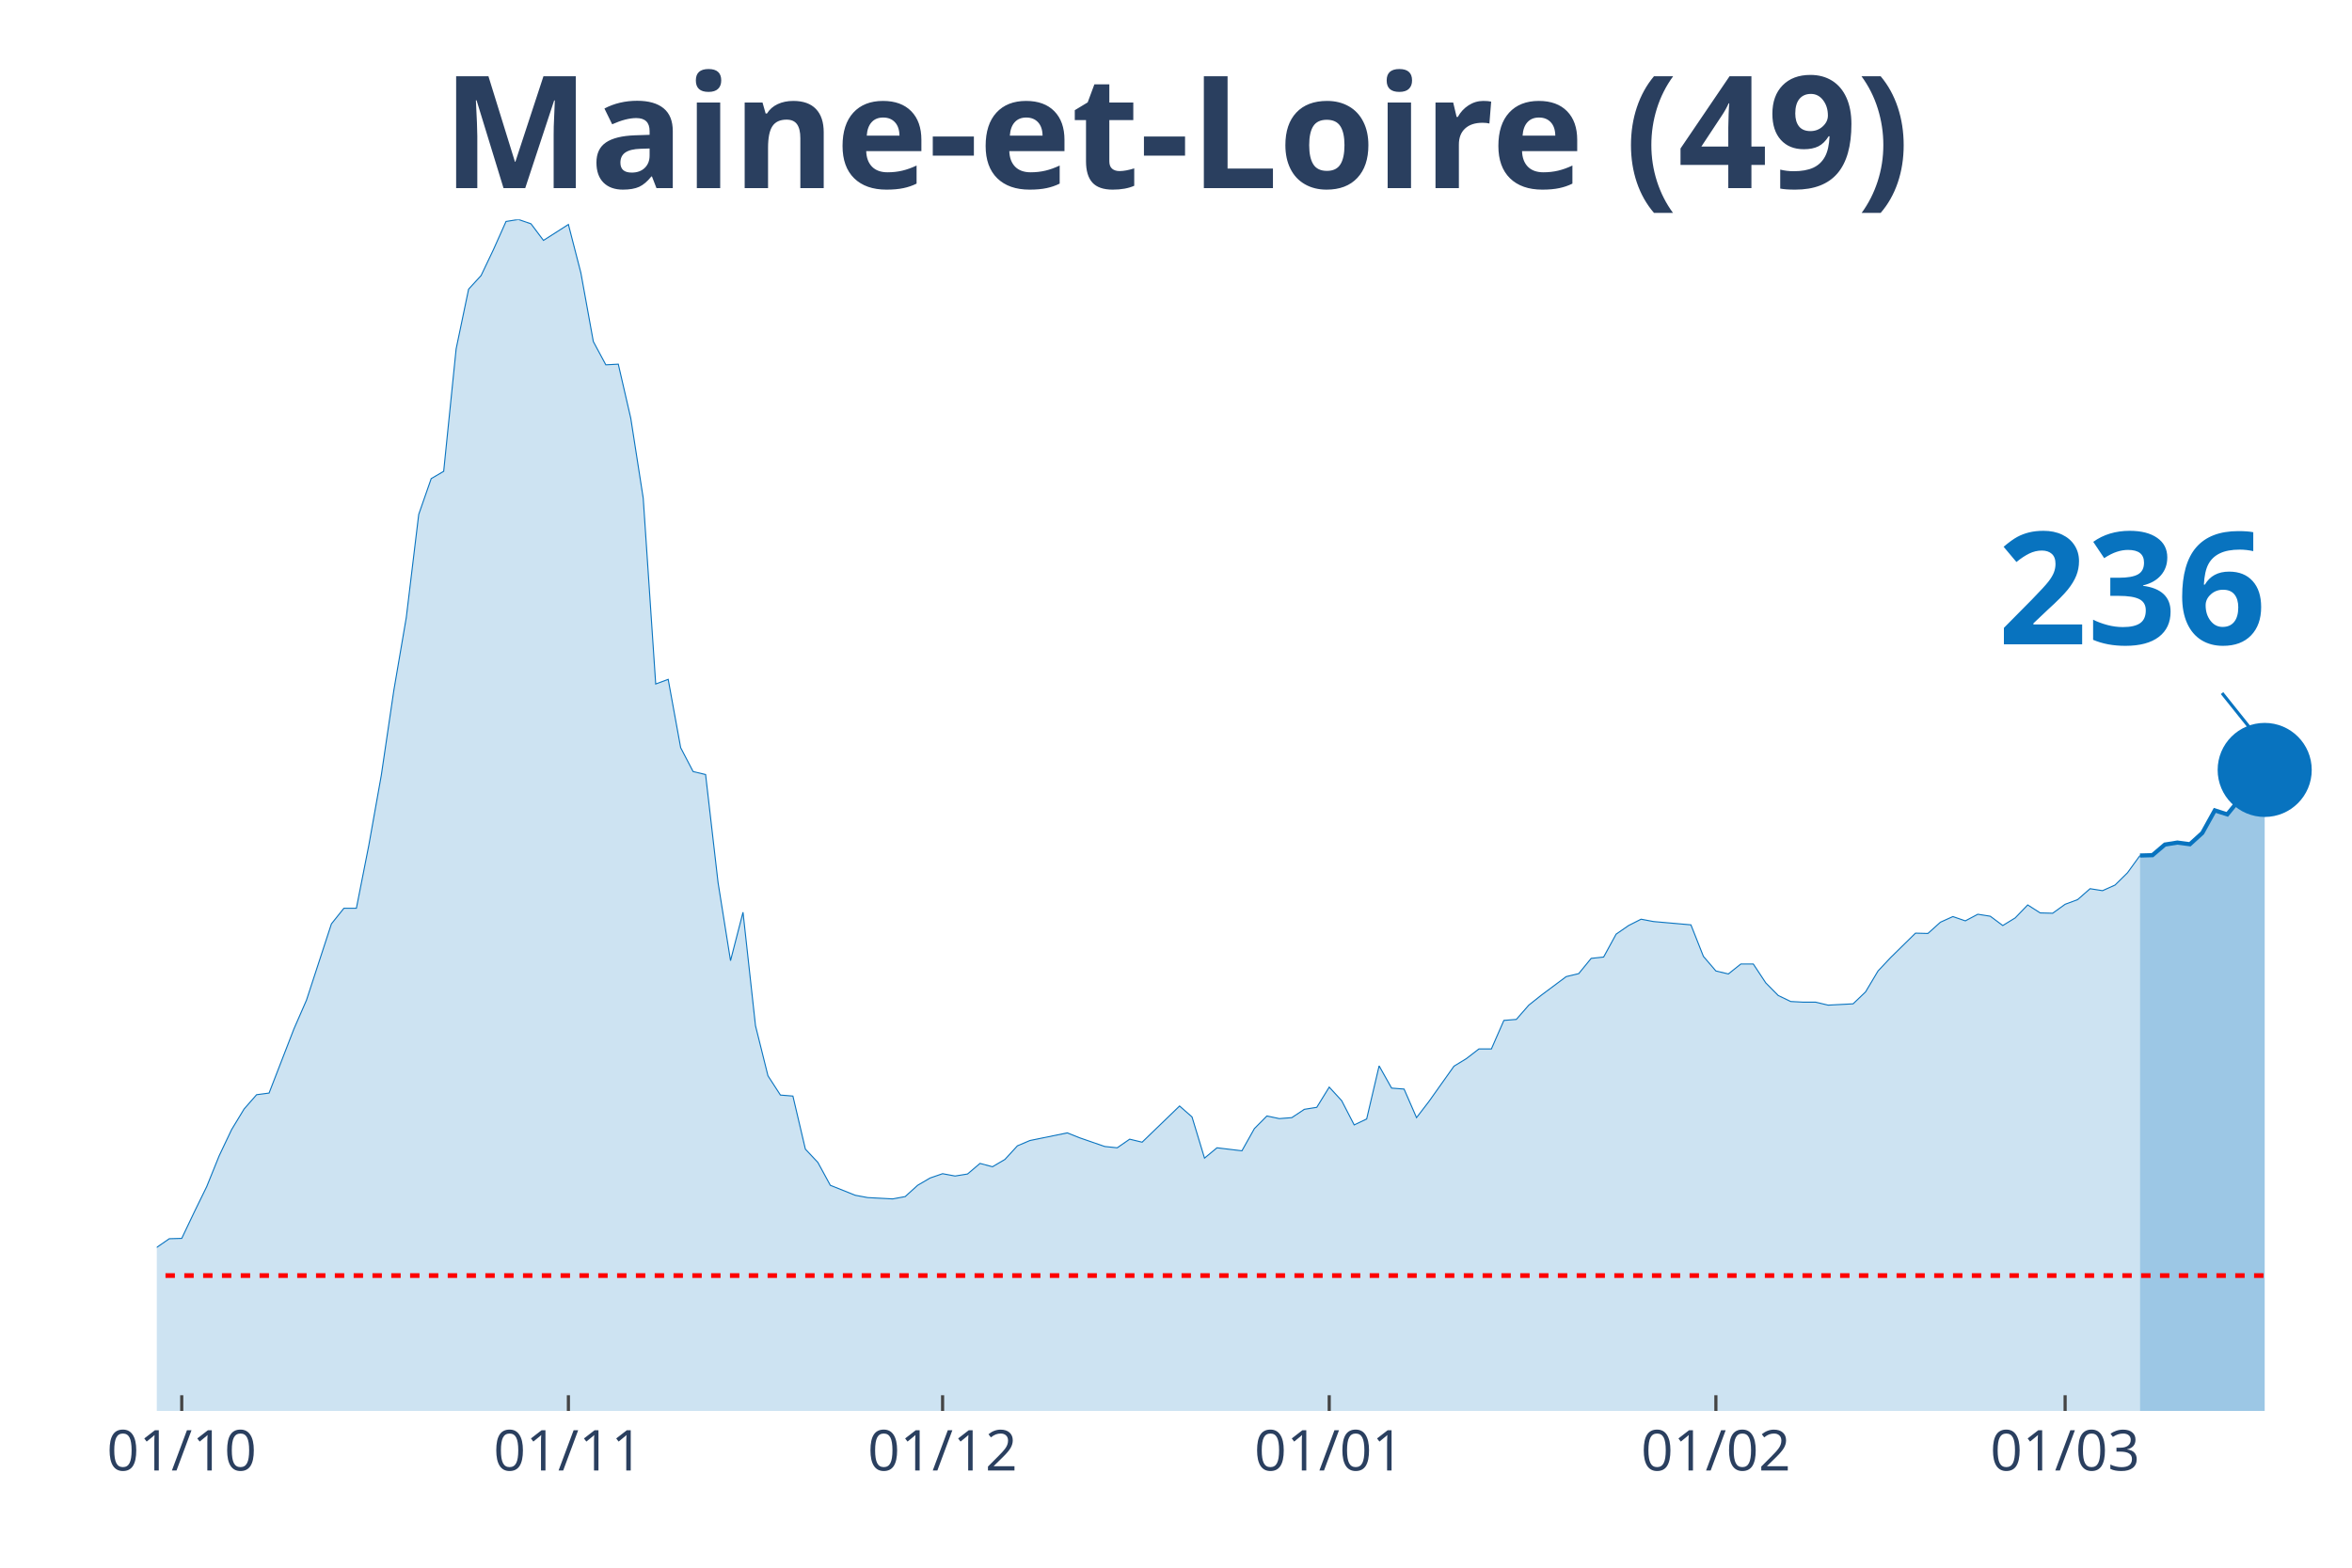
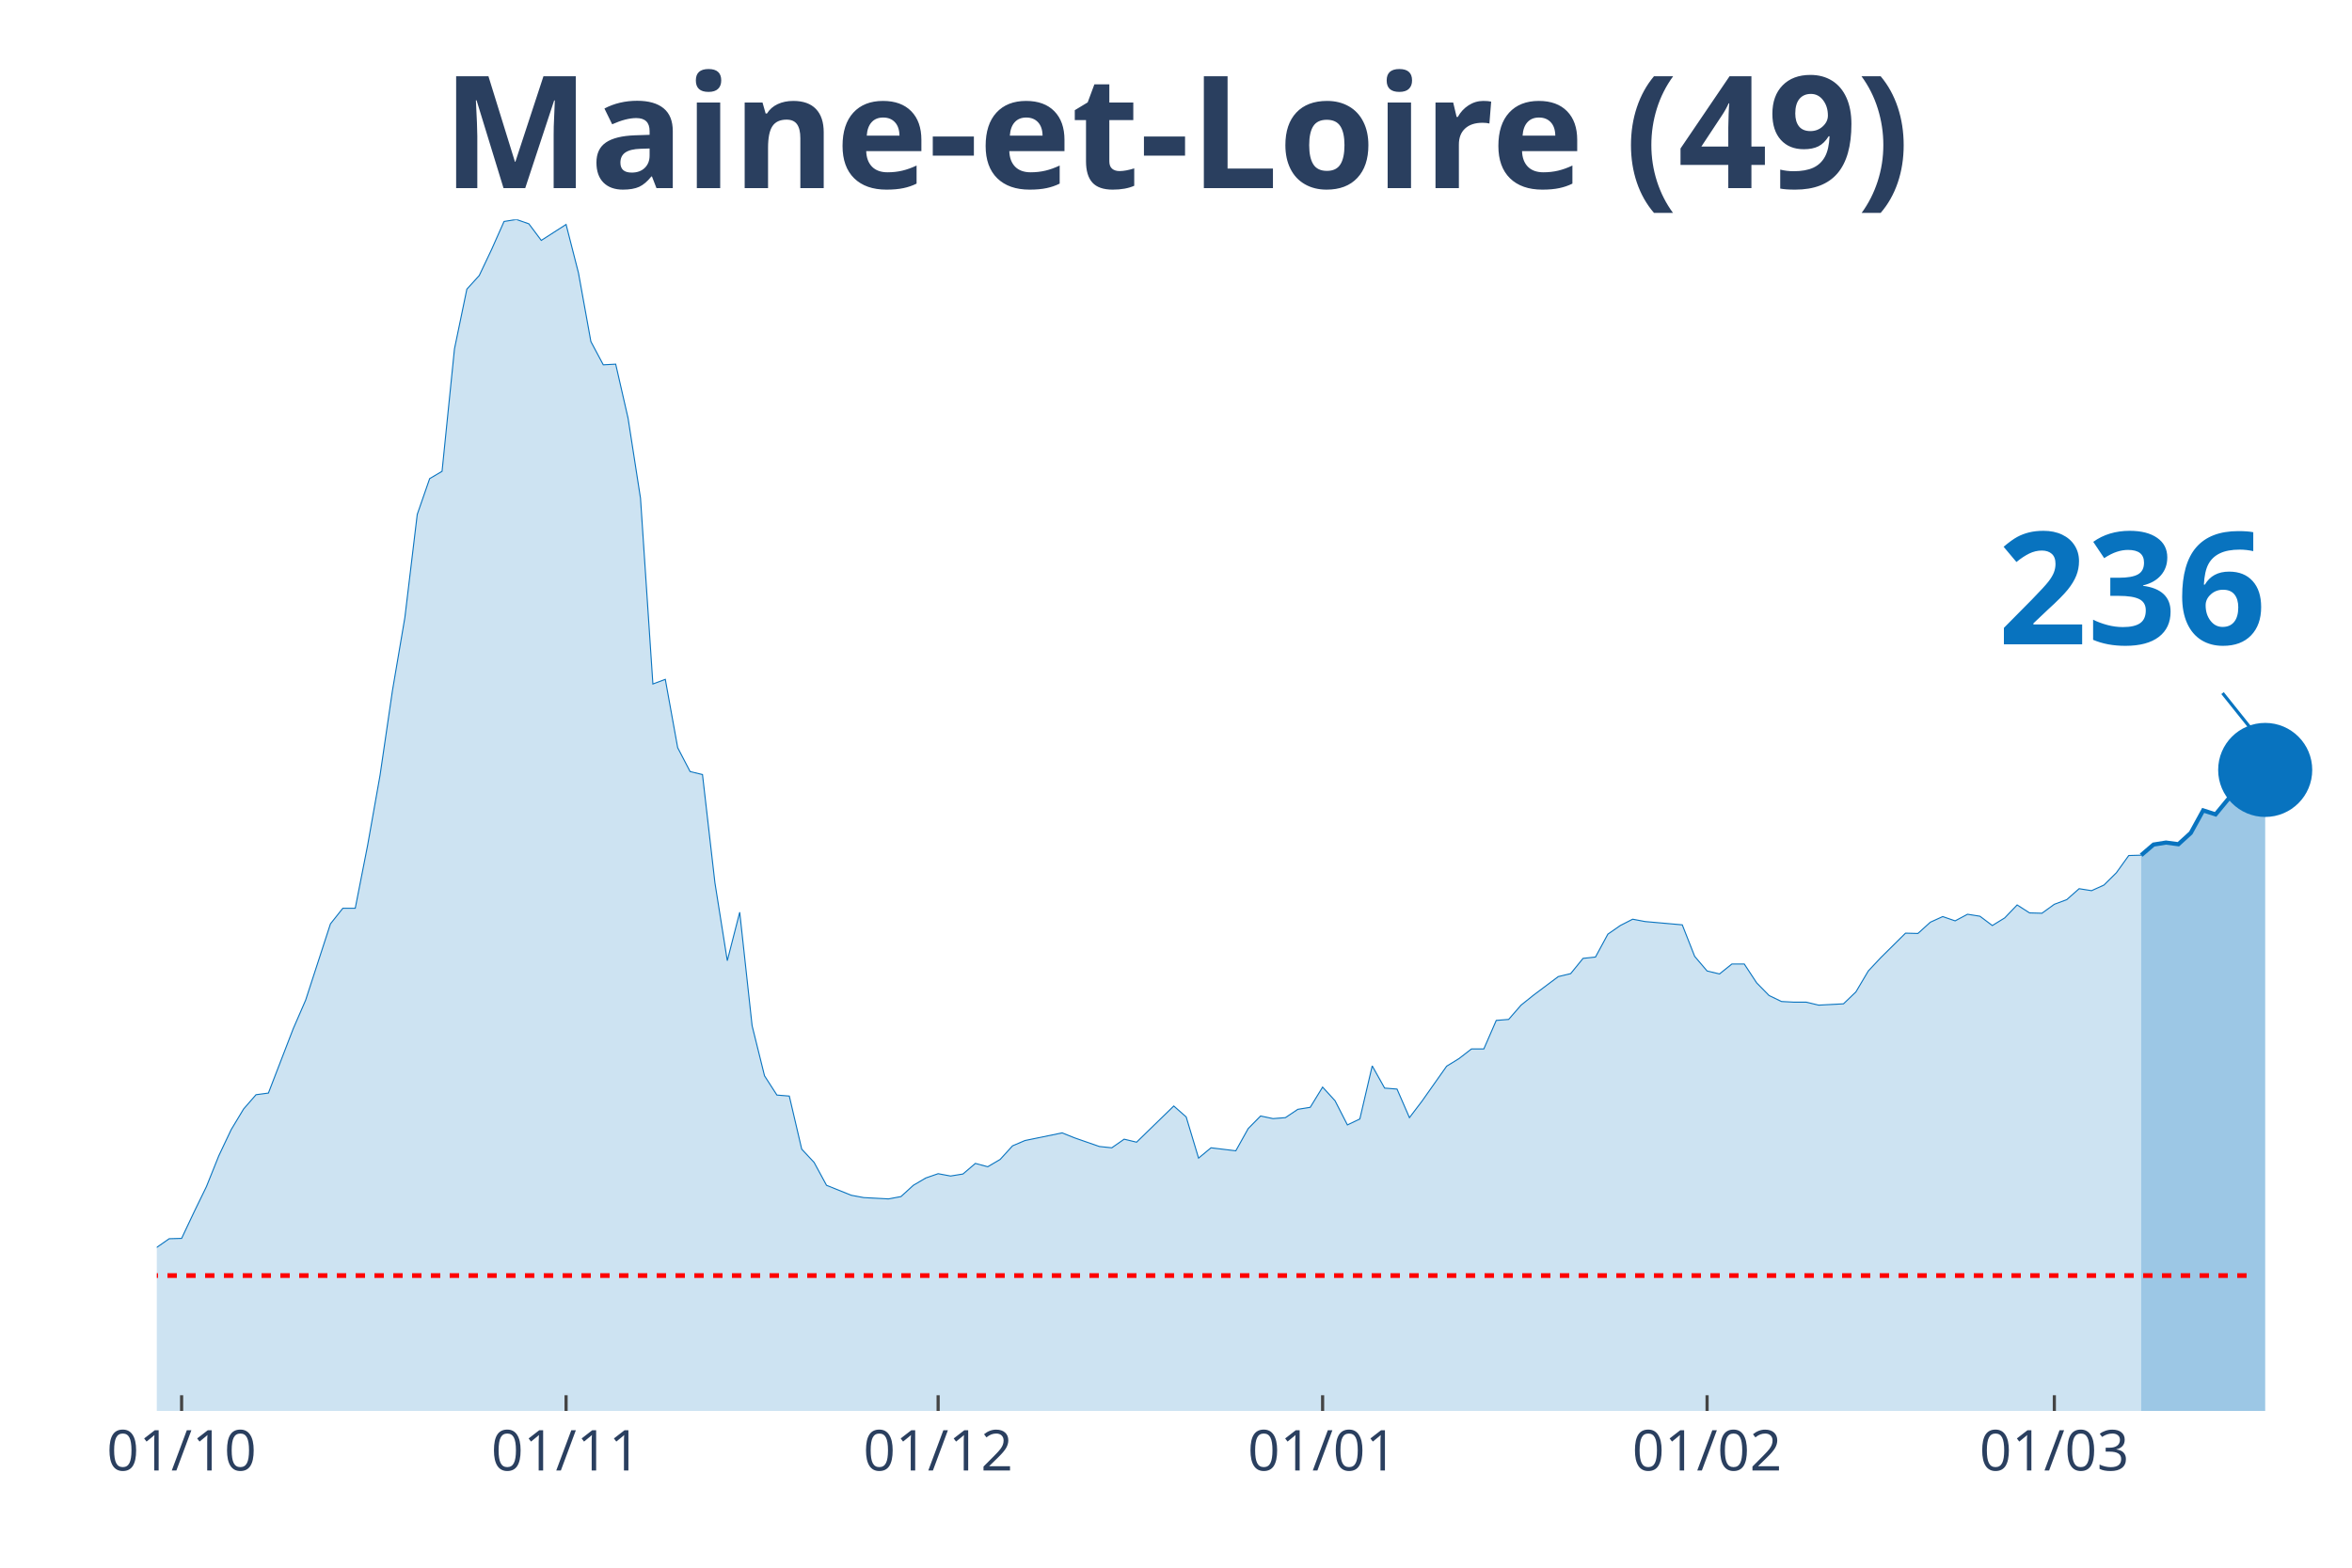
<svg xmlns="http://www.w3.org/2000/svg" class="main-svg" width="1125" height="750" style="" viewBox="0 0 750 500">
  <rect x="0" y="0" width="750" height="500" style="fill: rgb(0, 0, 0); fill-opacity: 0;" />
-   <defs id="defs-4cebc7">
+   <defs id="defs-f45162">
    <g class="clips">
-       <clipPath id="clip4cebc7xyplot" class="plotclip">
+       <clipPath id="clipf45162xyplot" class="plotclip">
        <rect width="700" height="380" />
      </clipPath>
-       <clipPath class="axesclip" id="clip4cebc7x">
+       <clipPath class="axesclip" id="clipf45162x">
        <rect x="50" y="0" width="700" height="500" />
      </clipPath>
-       <clipPath class="axesclip" id="clip4cebc7y">
+       <clipPath class="axesclip" id="clipf45162y">
        <rect x="0" y="70" width="750" height="380" />
      </clipPath>
-       <clipPath class="axesclip" id="clip4cebc7xy">
+       <clipPath class="axesclip" id="clipf45162xy">
        <rect x="50" y="70" width="700" height="380" />
      </clipPath>
    </g>
    <g class="gradients" />
  </defs>
  <g class="bglayer">
    <rect class="bg" x="50" y="70" width="700" height="380" style="fill: rgb(0, 0, 0); fill-opacity: 0; stroke-width: 0;" />
  </g>
  <g class="layer-below">
    <g class="imagelayer" />
    <g class="shapelayer" />
  </g>
  <g class="cartesianlayer">
    <g class="subplot xy">
      <g class="layer-subplot">
        <g class="shapelayer" />
        <g class="imagelayer" />
      </g>
      <g class="gridlayer">
        <g class="x">
-           <path class="xgrid crisp" transform="translate(57.95,0)" d="M0,70v380" style="stroke: rgb(255, 255, 255); stroke-opacity: 1; stroke-width: 1px;" />
-           <path class="xgrid crisp" transform="translate(181.25,0)" d="M0,70v380" style="stroke: rgb(255, 255, 255); stroke-opacity: 1; stroke-width: 1px;" />
-           <path class="xgrid crisp" transform="translate(300.57,0)" d="M0,70v380" style="stroke: rgb(255, 255, 255); stroke-opacity: 1; stroke-width: 1px;" />
-           <path class="xgrid crisp" transform="translate(423.86,0)" d="M0,70v380" style="stroke: rgb(255, 255, 255); stroke-opacity: 1; stroke-width: 1px;" />
-           <path class="xgrid crisp" transform="translate(547.16,0)" d="M0,70v380" style="stroke: rgb(255, 255, 255); stroke-opacity: 1; stroke-width: 1px;" />
-           <path class="xgrid crisp" transform="translate(658.52,0)" d="M0,70v380" style="stroke: rgb(255, 255, 255); stroke-opacity: 1; stroke-width: 1px;" />
+           <path class="xgrid crisp" transform="translate(57.91,0)" d="M0,70v380" style="stroke: rgb(255, 255, 255); stroke-opacity: 1; stroke-width: 1px;" />
+           <path class="xgrid crisp" transform="translate(180.51,0)" d="M0,70v380" style="stroke: rgb(255, 255, 255); stroke-opacity: 1; stroke-width: 1px;" />
+           <path class="xgrid crisp" transform="translate(299.15,0)" d="M0,70v380" style="stroke: rgb(255, 255, 255); stroke-opacity: 1; stroke-width: 1px;" />
+           <path class="xgrid crisp" transform="translate(421.75,0)" d="M0,70v380" style="stroke: rgb(255, 255, 255); stroke-opacity: 1; stroke-width: 1px;" />
+           <path class="xgrid crisp" transform="translate(544.35,0)" d="M0,70v380" style="stroke: rgb(255, 255, 255); stroke-opacity: 1; stroke-width: 1px;" />
+           <path class="xgrid crisp" transform="translate(655.08,0)" d="M0,70v380" style="stroke: rgb(255, 255, 255); stroke-opacity: 1; stroke-width: 1px;" />
        </g>
        <g class="y" />
      </g>
      <g class="zerolinelayer" />
      <path class="xlines-below" />
      <path class="ylines-below" />
      <g class="overlines-below" />
      <g class="xaxislayer-below" />
      <g class="yaxislayer-below" />
      <g class="overaxes-below" />
-       <g class="plot" transform="translate(50, 70)" clip-path="url('#clip4cebc7xyplot')">
+       <g class="plot" transform="translate(50, 70)" clip-path="url('#clipf45162xyplot')">
        <g class="scatterlayer mlayer">
-           <g class="trace scatter trace56b5c2" style="stroke-miterlimit: 2;">
+           <g class="trace scatter trace3b352b" style="stroke-miterlimit: 2;">
            <g class="fills">
              <g>
-                 <path class="js-fill" d="M632.39,380L-540.91,380L-540.91,373.12L-528.98,370.37L-525,370.69L-505.11,375.13L-501.14,375.77L-302.27,374.18L-298.3,374.07L-290.34,375.98L-286.36,375.13L-270.45,375.45L-266.48,373.97L-246.59,372.28L-242.61,372.06L-226.7,372.38L-222.73,371.53L-202.84,369.31L-198.86,368.04L-186.93,365.93L-182.95,363.81L-171.02,356.4L-167.05,355.98L-151.14,357.88L-147.16,360.53L-127.27,355.66L-123.3,351.53L-107.39,333.02L-103.41,333.12L-91.48,315.98L-87.5,315.45L-75.57,315.03L-71.59,316.3L-67.61,316.19L-63.64,317.78L-59.66,314.39L-55.68,312.8L-47.73,313.65L-43.75,310.58L-35.8,312.8L-31.82,315.66L-27.84,318.62L-23.86,318.41L-19.89,318.73L-15.91,321.9L-11.93,326.98L-7.95,330.69L0,327.83L3.98,325.08L7.95,324.97L11.93,316.61L15.91,308.47L19.89,298.62L23.86,290.26L27.84,283.7L31.82,279.15L35.8,278.62L43.75,258.1L47.73,248.99L55.68,224.66L59.66,219.68L63.64,219.68L67.61,199.58L71.59,177.25L75.57,150.26L79.55,126.98L83.52,94.07L87.5,82.65L91.48,80.32L95.45,41.27L99.43,22.22L103.41,17.88L107.39,9.52L111.36,0.63L115.34,0L119.32,1.38L123.3,6.67L131.25,1.59L135.23,17.04L139.2,38.94L143.18,46.35L147.16,46.14L151.14,63.39L155.11,88.89L159.09,148.15L163.07,146.67L167.05,168.47L171.02,176.08L175,177.04L178.98,211.53L182.95,236.4L186.93,220.95L190.91,257.14L194.89,273.12L198.86,279.26L202.84,279.58L206.82,296.51L210.8,300.74L214.77,308.04L222.73,311.22L226.7,311.96L234.66,312.38L238.64,311.64L242.61,308.04L246.59,305.71L250.57,304.34L254.55,305.08L258.52,304.44L262.5,301.06L266.48,302.12L270.45,299.79L274.43,295.45L278.41,293.76L290.34,291.32L294.32,292.91L302.27,295.66L306.25,296.08L310.23,293.33L314.2,294.29L326.14,282.75L330.11,286.24L334.09,299.37L338.07,296.08L346.02,297.04L350,289.95L353.98,285.93L357.95,286.77L361.93,286.46L365.91,283.81L369.89,283.17L373.86,276.72L377.84,281.06L381.82,288.78L385.8,286.88L389.77,269.95L393.75,277.04L397.73,277.35L401.7,286.46L405.68,281.27L413.64,270.05L417.61,267.62L421.59,264.55L425.57,264.55L429.55,255.45L433.52,255.13L437.5,250.58L441.48,247.41L449.43,241.48L453.41,240.53L457.39,235.66L461.36,235.24L465.34,227.94L469.32,225.19L473.3,223.17L477.27,223.92L489.2,224.97L493.18,235.03L497.16,239.68L501.14,240.63L505.11,237.46L509.09,237.46L513.07,243.49L517.05,247.51L521.02,249.42L525,249.63L528.98,249.63L532.95,250.58L540.91,250.16L544.89,246.35L548.86,239.68L552.84,235.45L560.8,227.62L564.77,227.72L568.75,224.13L572.73,222.33L576.7,223.7L580.68,221.59L584.66,222.22L588.64,225.19L592.61,222.75L596.59,218.62L600.57,221.16L604.55,221.27L608.52,218.41L612.5,216.93L616.48,213.44L620.45,214.07L624.43,212.28L628.41,208.36L632.39,202.86" style="fill: rgb(8, 115, 191); fill-opacity: 0.2; stroke-width: 0;" />
+                 <path class="js-fill" d="M632.77,380L-537.85,380L-537.85,373.12L-525.99,370.37L-522.03,370.69L-502.26,375.13L-498.31,375.77L-300.56,374.18L-296.61,374.07L-288.7,375.98L-284.75,375.13L-268.93,375.45L-264.97,373.97L-245.2,372.28L-241.24,372.06L-225.42,372.38L-221.47,371.53L-201.69,369.31L-197.74,368.04L-185.88,365.93L-181.92,363.81L-170.06,356.4L-166.1,355.98L-150.28,357.88L-146.33,360.53L-126.55,355.66L-122.6,351.53L-106.78,333.02L-102.82,333.12L-90.96,315.98L-87.01,315.45L-75.14,315.03L-71.19,316.3L-67.23,316.19L-63.28,317.78L-59.32,314.39L-55.37,312.8L-47.46,313.65L-43.5,310.58L-35.59,312.8L-31.64,315.66L-27.68,318.62L-23.73,318.41L-19.77,318.73L-15.82,321.9L-7.91,330.69L-3.95,329.52L0,327.83L3.95,325.08L7.91,324.97L11.86,316.61L15.82,308.47L19.77,298.62L23.73,290.26L27.68,283.7L31.64,279.15L35.59,278.62L43.5,258.1L47.46,248.99L55.37,224.66L59.32,219.68L63.28,219.68L67.23,199.58L71.19,177.25L75.14,150.26L79.1,126.98L83.05,94.07L87.01,82.65L90.96,80.32L94.92,41.27L98.87,22.22L102.82,17.88L106.78,9.52L110.73,0.63L114.69,0L118.64,1.38L122.6,6.67L130.51,1.59L134.46,17.04L138.42,38.94L142.37,46.35L146.33,46.14L150.28,63.39L154.24,88.89L158.19,148.15L162.15,146.67L166.1,168.47L170.06,176.08L174.01,177.04L177.97,211.53L181.92,236.4L185.88,220.95L189.83,257.14L193.79,273.12L197.74,279.26L201.69,279.58L205.65,296.51L209.6,300.74L213.56,308.04L221.47,311.22L225.42,311.96L233.33,312.38L237.29,311.64L241.24,308.04L245.2,305.71L249.15,304.34L253.11,305.08L257.06,304.44L261.02,301.06L264.97,302.12L268.93,299.79L272.88,295.45L276.84,293.76L288.7,291.32L292.66,292.91L300.56,295.66L304.52,296.08L308.47,293.33L312.43,294.29L324.29,282.75L328.25,286.24L332.2,299.37L336.16,296.08L344.07,297.04L348.02,289.95L351.98,285.93L355.93,286.77L359.89,286.46L363.84,283.81L367.8,283.17L371.75,276.72L375.71,281.06L379.66,288.78L383.62,286.88L387.57,269.95L391.53,277.04L395.48,277.35L399.44,286.46L403.39,281.27L411.3,270.05L415.25,267.62L419.21,264.55L423.16,264.55L427.12,255.45L431.07,255.13L435.03,250.58L438.98,247.41L446.89,241.48L450.85,240.53L454.8,235.66L458.76,235.24L462.71,227.94L466.67,225.19L470.62,223.17L474.58,223.92L486.44,224.97L490.4,235.03L494.35,239.68L498.31,240.63L502.26,237.46L506.21,237.46L510.17,243.49L514.12,247.51L518.08,249.42L522.03,249.63L525.99,249.63L529.94,250.58L537.85,250.16L541.81,246.35L545.76,239.68L549.72,235.45L557.63,227.62L561.58,227.72L565.54,224.13L569.49,222.33L573.45,223.7L577.4,221.59L581.36,222.22L585.31,225.19L589.27,222.75L593.22,218.62L597.18,221.16L601.13,221.27L605.08,218.41L609.04,216.93L612.99,213.44L616.95,214.07L620.9,212.28L624.86,208.36L628.81,202.86L632.77,202.75" style="fill: rgb(8, 115, 191); fill-opacity: 0.2; stroke-width: 0;" />
              </g>
            </g>
            <g class="errorbars" />
            <g class="lines">
-               <path class="js-line" d="M-540.91,373.12L-528.98,370.37L-525,370.69L-505.11,375.13L-501.14,375.77L-302.27,374.18L-298.3,374.07L-290.34,375.98L-286.36,375.13L-270.45,375.45L-266.48,373.97L-246.59,372.28L-242.61,372.06L-226.7,372.38L-222.73,371.53L-202.84,369.31L-198.86,368.04L-186.93,365.93L-182.95,363.81L-171.02,356.4L-167.05,355.98L-151.14,357.88L-147.16,360.53L-127.27,355.66L-123.3,351.53L-107.39,333.02L-103.41,333.12L-91.48,315.98L-87.5,315.45L-75.57,315.03L-71.59,316.3L-67.61,316.19L-63.64,317.78L-59.66,314.39L-55.68,312.8L-47.73,313.65L-43.75,310.58L-35.8,312.8L-31.82,315.66L-27.84,318.62L-23.86,318.41L-19.89,318.73L-15.91,321.9L-11.93,326.98L-7.95,330.69L0,327.83L3.98,325.08L7.95,324.97L11.93,316.61L15.91,308.47L19.89,298.62L23.86,290.26L27.84,283.7L31.82,279.15L35.8,278.62L43.75,258.1L47.73,248.99L55.68,224.66L59.66,219.68L63.64,219.68L67.61,199.58L71.59,177.25L75.57,150.26L79.55,126.98L83.52,94.07L87.5,82.65L91.48,80.32L95.45,41.27L99.43,22.22L103.41,17.88L107.39,9.52L111.36,0.63L115.34,0L119.32,1.38L123.3,6.67L131.25,1.59L135.23,17.04L139.2,38.94L143.18,46.35L147.16,46.14L151.14,63.39L155.11,88.89L159.09,148.15L163.07,146.67L167.05,168.47L171.02,176.08L175,177.04L178.98,211.53L182.95,236.4L186.93,220.95L190.91,257.14L194.89,273.12L198.86,279.26L202.84,279.58L206.82,296.51L210.8,300.74L214.77,308.04L222.73,311.22L226.7,311.96L234.66,312.38L238.64,311.64L242.61,308.04L246.59,305.71L250.57,304.34L254.55,305.08L258.52,304.44L262.5,301.06L266.48,302.12L270.45,299.79L274.43,295.45L278.41,293.76L290.34,291.32L294.32,292.91L302.27,295.66L306.25,296.08L310.23,293.33L314.2,294.29L326.14,282.75L330.11,286.24L334.09,299.37L338.07,296.08L346.02,297.04L350,289.95L353.98,285.93L357.95,286.77L361.93,286.46L365.91,283.81L369.89,283.17L373.86,276.72L377.84,281.06L381.82,288.78L385.8,286.88L389.77,269.95L393.75,277.04L397.73,277.35L401.7,286.46L405.68,281.27L413.64,270.05L417.61,267.62L421.59,264.55L425.57,264.55L429.55,255.45L433.52,255.13L437.5,250.58L441.48,247.41L449.43,241.48L453.41,240.53L457.39,235.66L461.36,235.24L465.34,227.94L469.32,225.19L473.3,223.17L477.27,223.92L489.2,224.97L493.18,235.03L497.16,239.68L501.14,240.63L505.11,237.46L509.09,237.46L513.07,243.49L517.05,247.51L521.02,249.42L525,249.63L528.98,249.63L532.95,250.58L540.91,250.16L544.89,246.35L548.86,239.68L552.84,235.45L560.8,227.62L564.77,227.72L568.75,224.13L572.73,222.33L576.7,223.7L580.68,221.59L584.66,222.22L588.64,225.19L592.61,222.75L596.59,218.62L600.57,221.16L604.55,221.27L608.52,218.41L612.5,216.93L616.48,213.44L620.45,214.07L624.43,212.28L628.41,208.36L632.39,202.86" style="vector-effect: non-scaling-stroke; fill: none; stroke: rgb(8, 115, 191); stroke-opacity: 1; stroke-width: 0.5px; opacity: 1;" />
+               <path class="js-line" d="M-537.85,373.12L-525.99,370.37L-522.03,370.69L-502.26,375.13L-498.31,375.77L-300.56,374.18L-296.61,374.07L-288.7,375.98L-284.75,375.13L-268.93,375.45L-264.97,373.97L-245.2,372.28L-241.24,372.06L-225.42,372.38L-221.47,371.53L-201.69,369.31L-197.74,368.04L-185.88,365.93L-181.92,363.81L-170.06,356.4L-166.1,355.98L-150.28,357.88L-146.33,360.53L-126.55,355.66L-122.6,351.53L-106.78,333.02L-102.82,333.12L-90.96,315.98L-87.01,315.45L-75.14,315.03L-71.19,316.3L-67.23,316.19L-63.28,317.78L-59.32,314.39L-55.37,312.8L-47.46,313.65L-43.5,310.58L-35.59,312.8L-31.64,315.66L-27.68,318.62L-23.73,318.41L-19.77,318.73L-15.82,321.9L-7.91,330.69L-3.95,329.52L0,327.83L3.95,325.08L7.91,324.97L11.86,316.61L15.82,308.47L19.77,298.62L23.73,290.26L27.68,283.7L31.64,279.15L35.59,278.62L43.5,258.1L47.46,248.99L55.37,224.66L59.32,219.68L63.28,219.68L67.23,199.58L71.19,177.25L75.14,150.26L79.1,126.98L83.05,94.07L87.01,82.65L90.96,80.32L94.92,41.27L98.87,22.22L102.82,17.88L106.78,9.52L110.73,0.63L114.69,0L118.64,1.38L122.6,6.67L130.51,1.59L134.46,17.04L138.42,38.94L142.37,46.35L146.33,46.14L150.28,63.39L154.24,88.89L158.19,148.15L162.15,146.67L166.1,168.47L170.06,176.08L174.01,177.04L177.97,211.53L181.92,236.4L185.88,220.95L189.83,257.14L193.79,273.12L197.74,279.26L201.69,279.58L205.65,296.51L209.6,300.74L213.56,308.04L221.47,311.22L225.42,311.96L233.33,312.38L237.29,311.64L241.24,308.04L245.2,305.71L249.15,304.34L253.11,305.08L257.06,304.44L261.02,301.06L264.97,302.12L268.93,299.79L272.88,295.45L276.84,293.76L288.7,291.32L292.66,292.91L300.56,295.66L304.52,296.08L308.47,293.33L312.43,294.29L324.29,282.75L328.25,286.24L332.2,299.37L336.16,296.08L344.07,297.04L348.02,289.95L351.98,285.93L355.93,286.77L359.89,286.46L363.84,283.81L367.8,283.17L371.75,276.72L375.71,281.06L379.66,288.78L383.62,286.88L387.57,269.95L391.53,277.04L395.48,277.35L399.44,286.46L403.39,281.27L411.3,270.05L415.25,267.62L419.21,264.55L423.16,264.55L427.12,255.45L431.07,255.13L435.03,250.58L438.98,247.41L446.89,241.48L450.85,240.53L454.8,235.66L458.76,235.24L462.71,227.94L466.67,225.19L470.62,223.17L474.58,223.92L486.44,224.97L490.4,235.03L494.35,239.68L498.31,240.63L502.26,237.46L506.21,237.46L510.17,243.49L514.12,247.51L518.08,249.42L522.03,249.63L525.99,249.63L529.94,250.58L537.85,250.16L541.81,246.35L545.76,239.68L549.72,235.45L557.63,227.62L561.58,227.72L565.54,224.13L569.49,222.33L573.45,223.7L577.4,221.59L581.36,222.22L585.31,225.19L589.27,222.75L593.22,218.62L597.18,221.16L601.13,221.27L605.08,218.41L609.04,216.93L612.99,213.44L616.95,214.07L620.9,212.28L624.86,208.36L628.81,202.86L632.77,202.75" style="vector-effect: non-scaling-stroke; fill: none; stroke: rgb(8, 115, 191); stroke-opacity: 1; stroke-width: 0.5px; opacity: 1;" />
            </g>
            <g class="points" />
            <g class="text" />
          </g>
-           <g class="trace scatter tracef4637f" style="stroke-miterlimit: 2;">
+           <g class="trace scatter trace43c026" style="stroke-miterlimit: 2;">
            <g class="fills">
              <g>
-                 <path class="js-fill" d="M672.16,380L632.39,380L632.39,202.86L636.36,202.75L640.34,199.37L644.32,198.73L648.3,199.26L652.27,195.66L656.25,188.47L660.23,189.74L664.2,184.87L668.18,179.37L672.16,175.56" style="fill: rgb(8, 115, 191); fill-opacity: 0.4; stroke-width: 0;" />
+                 <path class="js-fill" d="M672.32,380L632.77,380L632.77,202.75L636.72,199.37L640.68,198.73L644.63,199.26L648.59,195.66L652.54,188.47L656.5,189.74L668.36,175.34L672.32,175.56" style="fill: rgb(8, 115, 191); fill-opacity: 0.4; stroke-width: 0;" />
              </g>
            </g>
            <g class="errorbars" />
            <g class="lines">
-               <path class="js-line" d="M632.39,202.86L636.36,202.75L640.34,199.37L644.32,198.73L648.3,199.26L652.27,195.66L656.25,188.47L660.23,189.74L664.2,184.87L668.18,179.37L672.16,175.56" style="vector-effect: non-scaling-stroke; fill: none; stroke: rgb(8, 115, 191); stroke-opacity: 1; stroke-width: 2px; opacity: 1;" />
+               <path class="js-line" d="M632.77,202.75L636.72,199.37L640.68,198.73L644.63,199.26L648.59,195.66L652.54,188.47L656.5,189.74L668.36,175.34L672.32,175.56" style="vector-effect: non-scaling-stroke; fill: none; stroke: rgb(8, 115, 191); stroke-opacity: 1; stroke-width: 2px; opacity: 1;" />
            </g>
            <g class="points" />
            <g class="text" />
          </g>
-           <g class="trace scatter trace893f9f" style="stroke-miterlimit: 2; opacity: 1;">
+           <g class="trace scatter trace718294" style="stroke-miterlimit: 2; opacity: 1;">
            <g class="fills" />
            <g class="errorbars" />
            <g class="lines" />
            <g class="points">
-               <path class="point" transform="translate(672.16,175.56)" d="M15,0A15,15 0 1,1 0,-15A15,15 0 0,1 15,0Z" style="opacity: 1; stroke-width: 0px; fill: rgb(8, 115, 191); fill-opacity: 1;" />
+               <path class="point" transform="translate(672.32,175.56)" d="M15,0A15,15 0 1,1 0,-15A15,15 0 0,1 15,0Z" style="opacity: 1; stroke-width: 0px; fill: rgb(8, 115, 191); fill-opacity: 1;" />
            </g>
            <g class="text" />
          </g>
        </g>
      </g>
      <g class="overplot" />
      <path class="xlines-above crisp" style="fill: none; stroke-width: 1px; stroke: rgb(0, 0, 0); stroke-opacity: 0;" d="" />
      <path class="ylines-above crisp" style="fill: none;" d="M0,0" />
      <g class="overlines-above" />
      <g class="xaxislayer-above">
-         <path class="xtick ticks crisp" d="M0,450v-5" transform="translate(57.95,0)" style="stroke: rgb(68, 68, 68); stroke-opacity: 1; stroke-width: 1px;" />
-         <path class="xtick ticks crisp" d="M0,450v-5" transform="translate(181.25,0)" style="stroke: rgb(68, 68, 68); stroke-opacity: 1; stroke-width: 1px;" />
-         <path class="xtick ticks crisp" d="M0,450v-5" transform="translate(300.57,0)" style="stroke: rgb(68, 68, 68); stroke-opacity: 1; stroke-width: 1px;" />
-         <path class="xtick ticks crisp" d="M0,450v-5" transform="translate(423.86,0)" style="stroke: rgb(68, 68, 68); stroke-opacity: 1; stroke-width: 1px;" />
-         <path class="xtick ticks crisp" d="M0,450v-5" transform="translate(547.16,0)" style="stroke: rgb(68, 68, 68); stroke-opacity: 1; stroke-width: 1px;" />
-         <path class="xtick ticks crisp" d="M0,450v-5" transform="translate(658.52,0)" style="stroke: rgb(68, 68, 68); stroke-opacity: 1; stroke-width: 1px;" />
+         <path class="xtick ticks crisp" d="M0,450v-5" transform="translate(57.91,0)" style="stroke: rgb(68, 68, 68); stroke-opacity: 1; stroke-width: 1px;" />
+         <path class="xtick ticks crisp" d="M0,450v-5" transform="translate(180.51,0)" style="stroke: rgb(68, 68, 68); stroke-opacity: 1; stroke-width: 1px;" />
+         <path class="xtick ticks crisp" d="M0,450v-5" transform="translate(299.15,0)" style="stroke: rgb(68, 68, 68); stroke-opacity: 1; stroke-width: 1px;" />
+         <path class="xtick ticks crisp" d="M0,450v-5" transform="translate(421.75,0)" style="stroke: rgb(68, 68, 68); stroke-opacity: 1; stroke-width: 1px;" />
+         <path class="xtick ticks crisp" d="M0,450v-5" transform="translate(544.35,0)" style="stroke: rgb(68, 68, 68); stroke-opacity: 1; stroke-width: 1px;" />
+         <path class="xtick ticks crisp" d="M0,450v-5" transform="translate(655.08,0)" style="stroke: rgb(68, 68, 68); stroke-opacity: 1; stroke-width: 1px;" />
        <g class="xtick">
-           <text text-anchor="middle" x="0" y="469" transform="translate(57.95,0)" style="font-family: 'Open Sans', verdana, arial, sans-serif; font-size: 18px; fill: rgb(42, 63, 95); fill-opacity: 1; white-space: pre;">01/10</text>
+           <text text-anchor="middle" x="0" y="469" transform="translate(57.91,0)" style="font-family: 'Open Sans', verdana, arial, sans-serif; font-size: 18px; fill: rgb(42, 63, 95); fill-opacity: 1; white-space: pre;">01/10</text>
        </g>
        <g class="xtick">
-           <text text-anchor="middle" x="0" y="469" transform="translate(181.25,0)" style="font-family: 'Open Sans', verdana, arial, sans-serif; font-size: 18px; fill: rgb(42, 63, 95); fill-opacity: 1; white-space: pre;">01/11</text>
+           <text text-anchor="middle" x="0" y="469" transform="translate(180.51,0)" style="font-family: 'Open Sans', verdana, arial, sans-serif; font-size: 18px; fill: rgb(42, 63, 95); fill-opacity: 1; white-space: pre;">01/11</text>
        </g>
        <g class="xtick">
-           <text text-anchor="middle" x="0" y="469" transform="translate(300.57,0)" style="font-family: 'Open Sans', verdana, arial, sans-serif; font-size: 18px; fill: rgb(42, 63, 95); fill-opacity: 1; white-space: pre;">01/12</text>
+           <text text-anchor="middle" x="0" y="469" transform="translate(299.15,0)" style="font-family: 'Open Sans', verdana, arial, sans-serif; font-size: 18px; fill: rgb(42, 63, 95); fill-opacity: 1; white-space: pre;">01/12</text>
        </g>
        <g class="xtick">
-           <text text-anchor="middle" x="0" y="469" transform="translate(423.86,0)" style="font-family: 'Open Sans', verdana, arial, sans-serif; font-size: 18px; fill: rgb(42, 63, 95); fill-opacity: 1; white-space: pre;">01/01</text>
+           <text text-anchor="middle" x="0" y="469" transform="translate(421.75,0)" style="font-family: 'Open Sans', verdana, arial, sans-serif; font-size: 18px; fill: rgb(42, 63, 95); fill-opacity: 1; white-space: pre;">01/01</text>
        </g>
        <g class="xtick">
-           <text text-anchor="middle" x="0" y="469" transform="translate(547.16,0)" style="font-family: 'Open Sans', verdana, arial, sans-serif; font-size: 18px; fill: rgb(42, 63, 95); fill-opacity: 1; white-space: pre;">01/02</text>
+           <text text-anchor="middle" x="0" y="469" transform="translate(544.35,0)" style="font-family: 'Open Sans', verdana, arial, sans-serif; font-size: 18px; fill: rgb(42, 63, 95); fill-opacity: 1; white-space: pre;">01/02</text>
        </g>
        <g class="xtick">
-           <text text-anchor="middle" x="0" y="469" transform="translate(658.52,0)" style="font-family: 'Open Sans', verdana, arial, sans-serif; font-size: 18px; fill: rgb(42, 63, 95); fill-opacity: 1; white-space: pre;">01/03</text>
+           <text text-anchor="middle" x="0" y="469" transform="translate(655.08,0)" style="font-family: 'Open Sans', verdana, arial, sans-serif; font-size: 18px; fill: rgb(42, 63, 95); fill-opacity: 1; white-space: pre;">01/03</text>
        </g>
      </g>
      <g class="yaxislayer-above" />
      <g class="overaxes-above" />
    </g>
  </g>
  <g class="polarlayer" />
  <g class="ternarylayer" />
  <g class="geolayer" />
  <g class="funnelarealayer" />
  <g class="pielayer" />
  <g class="treemaplayer" />
  <g class="sunburstlayer" />
  <g class="glimages" />
-   <defs id="topdefs-4cebc7">
+   <defs id="topdefs-f45162">
    <g class="clips" />
  </defs>
  <g class="layer-above">
    <g class="imagelayer" />
    <g class="shapelayer">
-       <path data-index="0" fill-rule="evenodd" d="M-2185.23,406.83L722.16,406.83" clip-path="url('#clip4cebc7xy')" style="opacity: 1; stroke: rgb(255, 0, 0); stroke-opacity: 1; fill: rgb(0, 0, 0); fill-opacity: 0; stroke-dasharray: 3px, 3px; stroke-width: 1.5px;" />
+       <path data-index="0" fill-rule="evenodd" d="M-2172.6,406.83L718.36,406.83" clip-path="url('#clipf45162xy')" style="opacity: 1; stroke: rgb(255, 0, 0); stroke-opacity: 1; fill: rgb(0, 0, 0); fill-opacity: 0; stroke-dasharray: 3px, 3px; stroke-width: 1.5px;" />
    </g>
  </g>
  <g class="infolayer">
    <g class="g-gtitle">
      <text class="gtitle" x="375" y="25" text-anchor="middle" dy="0.7em" style="font-family: 'Open Sans', verdana, arial, sans-serif; font-size: 50px; fill: rgb(42, 63, 95); opacity: 1; font-weight: normal; white-space: pre;">
        <tspan style="font-weight:bold">Maine-et-Loire (49)</tspan>
      </text>
    </g>
    <g class="g-xtitle" />
    <g class="annotation" data-index="0" style="opacity: 1;">
-       <g class="annotation-text-g" transform="rotate(0,680.16,185.56)">
+       <g class="annotation-text-g" transform="rotate(0,680.32,185.56)">
        <g class="cursor-pointer" transform="translate(622, 150)">
          <rect class="bg" x="0.5" y="0.5" width="115" height="71" style="stroke-width: 1px; stroke: rgb(0, 0, 0); stroke-opacity: 0; fill: rgb(255, 255, 255); fill-opacity: 0.6;" />
          <text class="annotation-text" text-anchor="middle" x="57.812" y="55.5" style="font-family: 'Open Sans', verdana, arial, sans-serif; font-size: 50px; fill: rgb(8, 115, 191); fill-opacity: 1; white-space: pre;">
            <tspan style="font-weight:bold">236 </tspan>
          </text>
        </g>
      </g>
      <g class="annotation-arrow-g" style="opacity: 1;">
-         <path d="M708.56,221.06L720.16,235.56" style="stroke-width: 1px; stroke: rgb(8, 115, 191); stroke-opacity: 1; stroke-dasharray: 0px, 0px, 18.569px, 18.569px;" />
+         <path d="M708.72,221.06L720.32,235.56" style="stroke-width: 1px; stroke: rgb(8, 115, 191); stroke-opacity: 1; stroke-dasharray: 0px, 0px, 18.569px, 18.569px;" />
      </g>
    </g>
  </g>
</svg>
